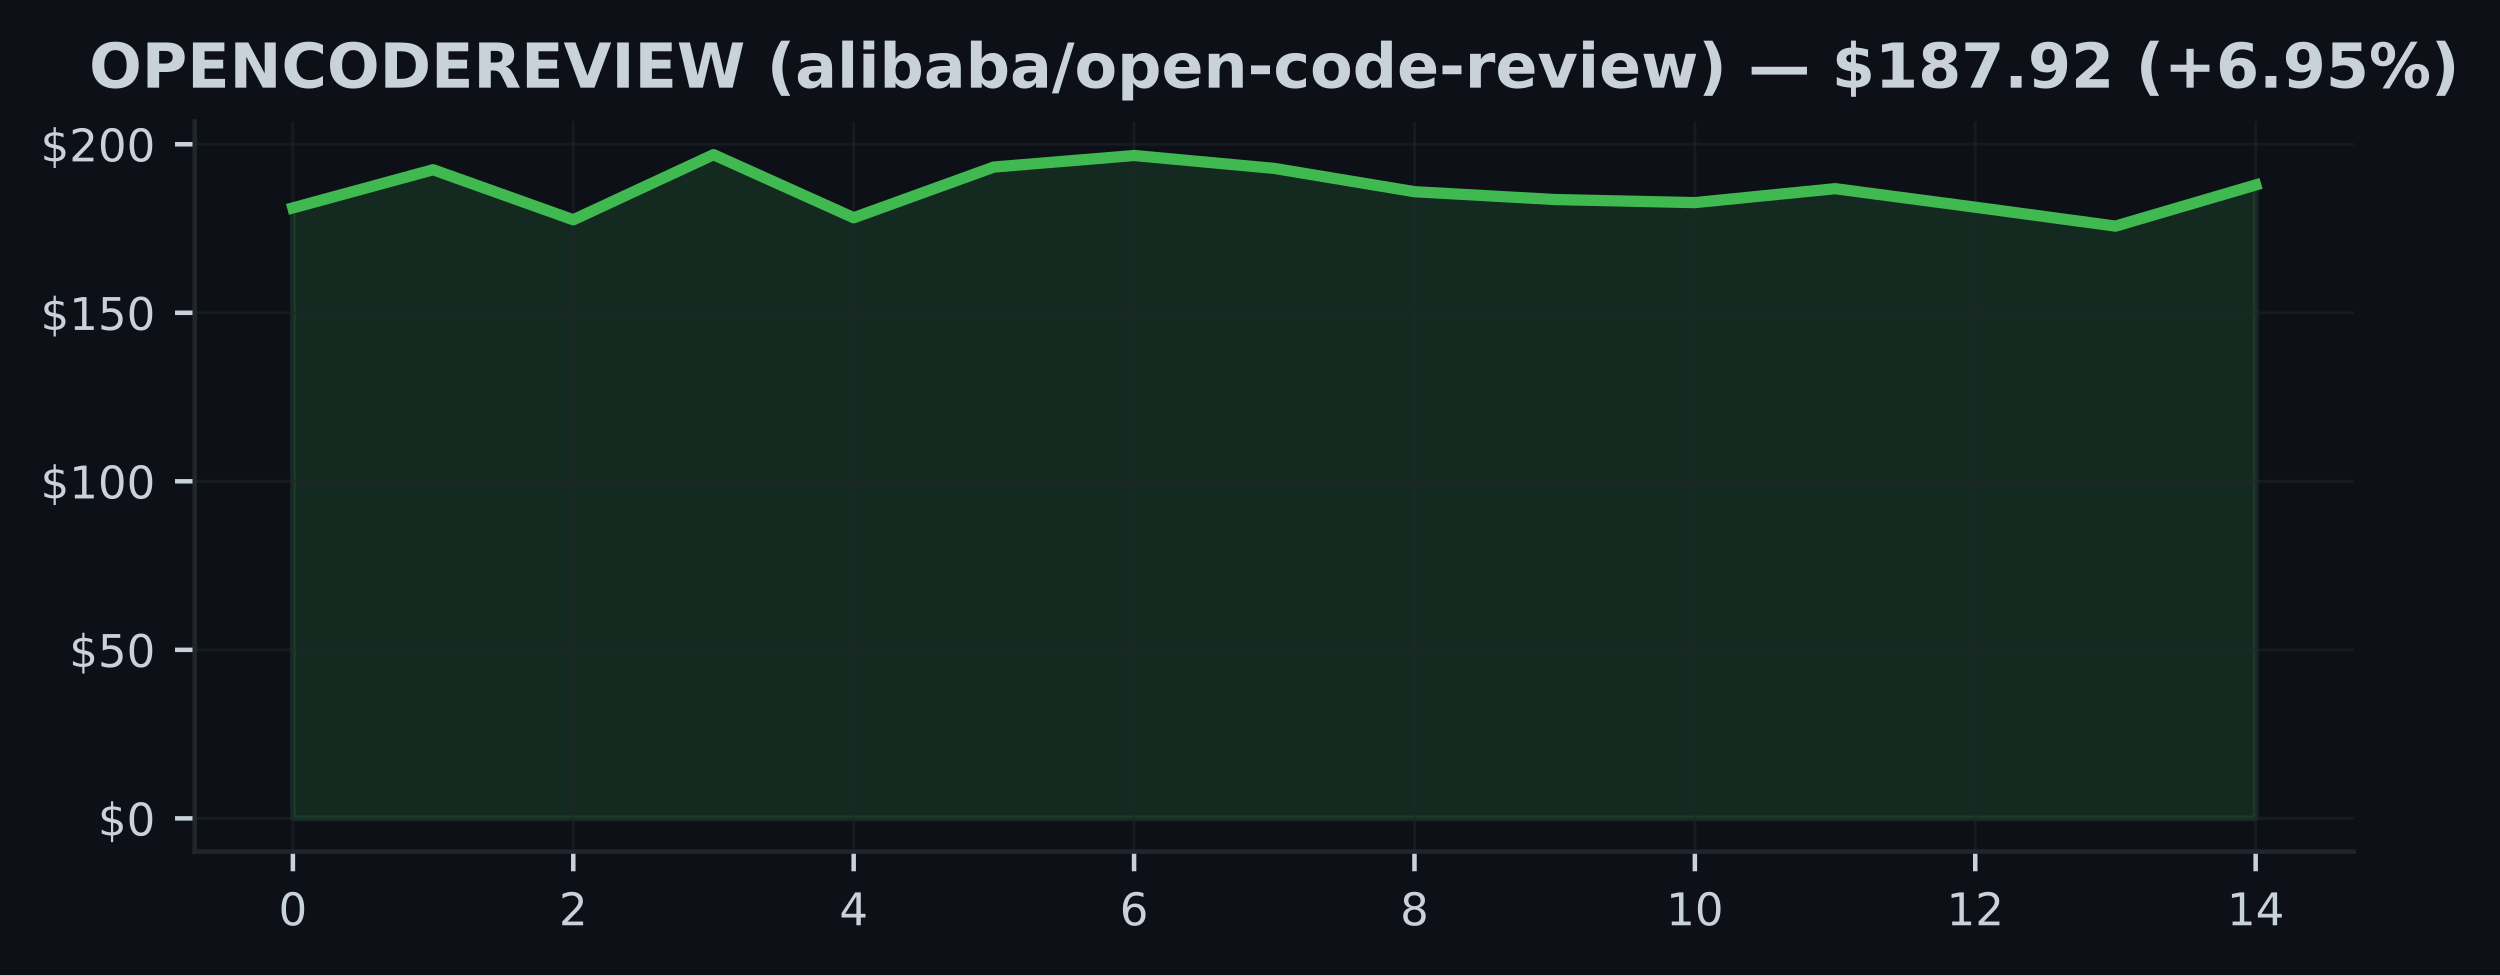
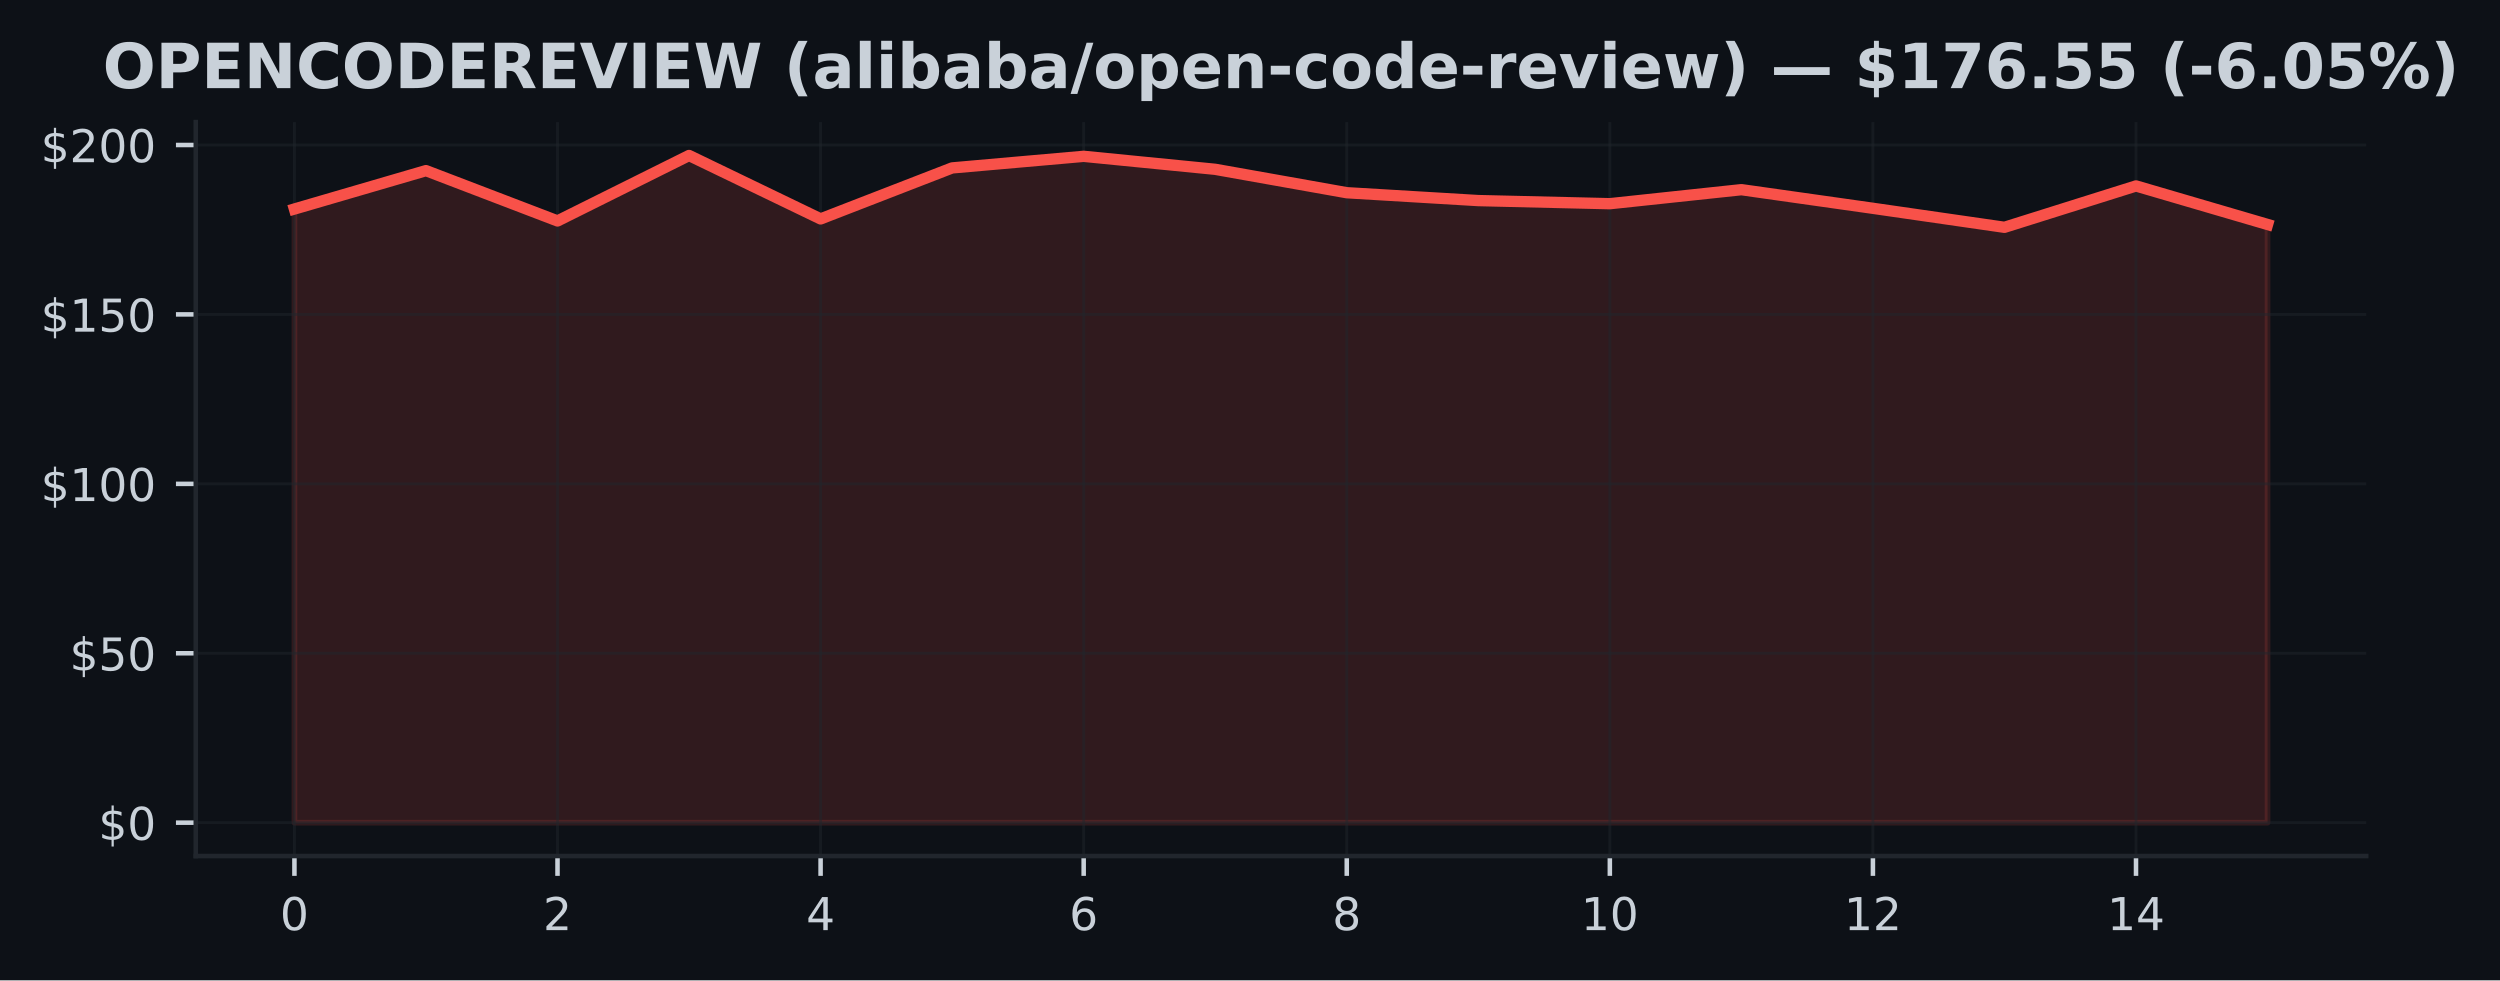
- <svg xmlns="http://www.w3.org/2000/svg" xmlns:xlink="http://www.w3.org/1999/xlink" width="443.656pt" height="173.061pt" viewBox="0 0 443.656 173.061" version="1.1">
+ <svg xmlns="http://www.w3.org/2000/svg" xmlns:xlink="http://www.w3.org/1999/xlink" width="441.33pt" height="173.061pt" viewBox="0 0 441.33 173.061" version="1.1">
  <defs>
    <style type="text/css">*{stroke-linejoin: round; stroke-linecap: butt}</style>
  </defs>
  <g id="figure_1">
    <g id="patch_1">
-       <path d="M 0 173.061  L 443.656 173.061  L 443.656 0  L 0 0  z " style="fill: #0d1117" />
+       <path d="M 0 173.061  L 441.33 173.061  L 441.33 0  L 0 0  z " style="fill: #0d1117" />
    </g>
    <g id="axes_1">
      <g id="patch_2">
        <path d="M 34.56 151.118  L 417.71 151.118  L 417.71 21.558  L 34.56 21.558  z " style="fill: #0d1117" />
      </g>
      <g id="FillBetweenPolyCollection_1">
        <defs>
-           <path id="m2c70d33ecb" d="M 51.976 -27.832  L 51.976 -136.163  L 76.856 -142.94  L 101.736 -134.057  L 126.616 -145.613  L 151.495 -134.416  L 176.375 -143.418  L 201.255 -145.464  L 226.135 -143.173  L 251.015 -139.04  L 275.895 -137.652  L 300.775 -137.102  L 325.654 -139.578  L 350.534 -136.288  L 375.414 -132.933  L 400.294 -140.236  L 400.294 -27.832  L 400.294 -27.832  L 375.414 -27.832  L 350.534 -27.832  L 325.654 -27.832  L 300.775 -27.832  L 275.895 -27.832  L 251.015 -27.832  L 226.135 -27.832  L 201.255 -27.832  L 176.375 -27.832  L 151.495 -27.832  L 126.616 -27.832  L 101.736 -27.832  L 76.856 -27.832  L 51.976 -27.832  z " style="stroke: #3fb950; stroke-opacity: 0.15" />
+           <path id="m4754e35d7d" d="M 51.976 -27.832  L 51.976 -136.163  L 75.197 -142.94  L 98.418 -134.057  L 121.64 -145.613  L 144.861 -134.416  L 168.082 -143.418  L 191.303 -145.464  L 214.524 -143.173  L 237.746 -139.04  L 260.967 -137.652  L 284.188 -137.102  L 307.409 -139.578  L 330.63 -136.288  L 353.852 -132.933  L 377.073 -140.236  L 400.294 -133.435  L 400.294 -27.832  L 400.294 -27.832  L 377.073 -27.832  L 353.852 -27.832  L 330.63 -27.832  L 307.409 -27.832  L 284.188 -27.832  L 260.967 -27.832  L 237.746 -27.832  L 214.524 -27.832  L 191.303 -27.832  L 168.082 -27.832  L 144.861 -27.832  L 121.64 -27.832  L 98.418 -27.832  L 75.197 -27.832  L 51.976 -27.832  z " style="stroke: #f85149; stroke-opacity: 0.15" />
        </defs>
-         <g clip-path="url(#pec9f61eb78)">
-           <use xlink:href="#m2c70d33ecb" x="0" y="173.061" style="fill: #3fb950; fill-opacity: 0.15; stroke: #3fb950; stroke-opacity: 0.15" />
+         <g clip-path="url(#p0d1d6f955d)">
+           <use xlink:href="#m4754e35d7d" x="0" y="173.061" style="fill: #f85149; fill-opacity: 0.15; stroke: #f85149; stroke-opacity: 0.15" />
        </g>
      </g>
      <g id="matplotlib.axis_1">
        <g id="xtick_1">
          <g id="line2d_1">
-             <path d="M 51.976 151.118  L 51.976 21.558  " clip-path="url(#pec9f61eb78)" style="fill: none; stroke: #21262d; stroke-opacity: 0.5; stroke-width: 0.5; stroke-linecap: square" />
+             <path d="M 51.976 151.118  L 51.976 21.558  " clip-path="url(#p0d1d6f955d)" style="fill: none; stroke: #21262d; stroke-opacity: 0.5; stroke-width: 0.5; stroke-linecap: square" />
          </g>
          <g id="line2d_2">
            <defs>
-               <path id="m0ef4070c4a" d="M 0 0  L 0 3.5  " style="stroke: #c9d1d9; stroke-width: 0.8" />
+               <path id="m8cfdfe1a92" d="M 0 0  L 0 3.5  " style="stroke: #c9d1d9; stroke-width: 0.8" />
            </defs>
            <g>
-               <use xlink:href="#m0ef4070c4a" x="51.976" y="151.118" style="fill: #c9d1d9; stroke: #c9d1d9; stroke-width: 0.8" />
+               <use xlink:href="#m8cfdfe1a92" x="51.976" y="151.118" style="fill: #c9d1d9; stroke: #c9d1d9; stroke-width: 0.8" />
            </g>
          </g>
          <g id="text_1">
            <g style="fill: #c9d1d9" transform="translate(49.43091 164.197) scale(0.08 -0.08)">
              <defs>
                <path id="DejaVuSans-30" d="M 2034 4250  Q 1547 4250 1301 3770  Q 1056 3291 1056 2328  Q 1056 1369 1301 889  Q 1547 409 2034 409  Q 2525 409 2770 889  Q 3016 1369 3016 2328  Q 3016 3291 2770 3770  Q 2525 4250 2034 4250  z M 2034 4750  Q 2819 4750 3233 4129  Q 3647 3509 3647 2328  Q 3647 1150 3233 529  Q 2819 -91 2034 -91  Q 1250 -91 836 529  Q 422 1150 422 2328  Q 422 3509 836 4129  Q 1250 4750 2034 4750  z " transform="scale(0.015625)" />
              </defs>
              <use xlink:href="#DejaVuSans-30" />
            </g>
          </g>
        </g>
        <g id="xtick_2">
          <g id="line2d_3">
-             <path d="M 101.736 151.118  L 101.736 21.558  " clip-path="url(#pec9f61eb78)" style="fill: none; stroke: #21262d; stroke-opacity: 0.5; stroke-width: 0.5; stroke-linecap: square" />
+             <path d="M 98.418 151.118  L 98.418 21.558  " clip-path="url(#p0d1d6f955d)" style="fill: none; stroke: #21262d; stroke-opacity: 0.5; stroke-width: 0.5; stroke-linecap: square" />
          </g>
          <g id="line2d_4">
            <g>
-               <use xlink:href="#m0ef4070c4a" x="101.736" y="151.118" style="fill: #c9d1d9; stroke: #c9d1d9; stroke-width: 0.8" />
+               <use xlink:href="#m8cfdfe1a92" x="98.418" y="151.118" style="fill: #c9d1d9; stroke: #c9d1d9; stroke-width: 0.8" />
            </g>
          </g>
          <g id="text_2">
-             <g style="fill: #c9d1d9" transform="translate(99.19065 164.197) scale(0.08 -0.08)">
+             <g style="fill: #c9d1d9" transform="translate(95.87333 164.197) scale(0.08 -0.08)">
              <defs>
                <path id="DejaVuSans-32" d="M 1228 531  L 3431 531  L 3431 0  L 469 0  L 469 531  Q 828 903 1448 1529  Q 2069 2156 2228 2338  Q 2531 2678 2651 2914  Q 2772 3150 2772 3378  Q 2772 3750 2511 3984  Q 2250 4219 1831 4219  Q 1534 4219 1204 4116  Q 875 4013 500 3803  L 500 4441  Q 881 4594 1212 4672  Q 1544 4750 1819 4750  Q 2544 4750 2975 4387  Q 3406 4025 3406 3419  Q 3406 3131 3298 2873  Q 3191 2616 2906 2266  Q 2828 2175 2409 1742  Q 1991 1309 1228 531  z " transform="scale(0.015625)" />
              </defs>
              <use xlink:href="#DejaVuSans-32" />
            </g>
          </g>
        </g>
        <g id="xtick_3">
          <g id="line2d_5">
-             <path d="M 151.495 151.118  L 151.495 21.558  " clip-path="url(#pec9f61eb78)" style="fill: none; stroke: #21262d; stroke-opacity: 0.5; stroke-width: 0.5; stroke-linecap: square" />
+             <path d="M 144.861 151.118  L 144.861 21.558  " clip-path="url(#p0d1d6f955d)" style="fill: none; stroke: #21262d; stroke-opacity: 0.5; stroke-width: 0.5; stroke-linecap: square" />
          </g>
          <g id="line2d_6">
            <g>
-               <use xlink:href="#m0ef4070c4a" x="151.495" y="151.118" style="fill: #c9d1d9; stroke: #c9d1d9; stroke-width: 0.8" />
+               <use xlink:href="#m8cfdfe1a92" x="144.861" y="151.118" style="fill: #c9d1d9; stroke: #c9d1d9; stroke-width: 0.8" />
            </g>
          </g>
          <g id="text_3">
-             <g style="fill: #c9d1d9" transform="translate(148.9504 164.197) scale(0.08 -0.08)">
+             <g style="fill: #c9d1d9" transform="translate(142.3158 164.197) scale(0.08 -0.08)">
              <defs>
                <path id="DejaVuSans-34" d="M 2419 4116  L 825 1625  L 2419 1625  L 2419 4116  z M 2253 4666  L 3047 4666  L 3047 1625  L 3713 1625  L 3713 1100  L 3047 1100  L 3047 0  L 2419 0  L 2419 1100  L 313 1100  L 313 1709  L 2253 4666  z " transform="scale(0.015625)" />
              </defs>
              <use xlink:href="#DejaVuSans-34" />
            </g>
          </g>
        </g>
        <g id="xtick_4">
          <g id="line2d_7">
-             <path d="M 201.255 151.118  L 201.255 21.558  " clip-path="url(#pec9f61eb78)" style="fill: none; stroke: #21262d; stroke-opacity: 0.5; stroke-width: 0.5; stroke-linecap: square" />
+             <path d="M 191.303 151.118  L 191.303 21.558  " clip-path="url(#p0d1d6f955d)" style="fill: none; stroke: #21262d; stroke-opacity: 0.5; stroke-width: 0.5; stroke-linecap: square" />
          </g>
          <g id="line2d_8">
            <g>
-               <use xlink:href="#m0ef4070c4a" x="201.255" y="151.118" style="fill: #c9d1d9; stroke: #c9d1d9; stroke-width: 0.8" />
+               <use xlink:href="#m8cfdfe1a92" x="191.303" y="151.118" style="fill: #c9d1d9; stroke: #c9d1d9; stroke-width: 0.8" />
            </g>
          </g>
          <g id="text_4">
-             <g style="fill: #c9d1d9" transform="translate(198.7101 164.197) scale(0.08 -0.08)">
+             <g style="fill: #c9d1d9" transform="translate(188.7582 164.197) scale(0.08 -0.08)">
              <defs>
                <path id="DejaVuSans-36" d="M 2113 2584  Q 1688 2584 1439 2293  Q 1191 2003 1191 1497  Q 1191 994 1439 701  Q 1688 409 2113 409  Q 2538 409 2786 701  Q 3034 994 3034 1497  Q 3034 2003 2786 2293  Q 2538 2584 2113 2584  z M 3366 4563  L 3366 3988  Q 3128 4100 2886 4159  Q 2644 4219 2406 4219  Q 1781 4219 1451 3797  Q 1122 3375 1075 2522  Q 1259 2794 1537 2939  Q 1816 3084 2150 3084  Q 2853 3084 3261 2657  Q 3669 2231 3669 1497  Q 3669 778 3244 343  Q 2819 -91 2113 -91  Q 1303 -91 875 529  Q 447 1150 447 2328  Q 447 3434 972 4092  Q 1497 4750 2381 4750  Q 2619 4750 2861 4703  Q 3103 4656 3366 4563  z " transform="scale(0.015625)" />
              </defs>
              <use xlink:href="#DejaVuSans-36" />
            </g>
          </g>
        </g>
        <g id="xtick_5">
          <g id="line2d_9">
-             <path d="M 251.015 151.118  L 251.015 21.558  " clip-path="url(#pec9f61eb78)" style="fill: none; stroke: #21262d; stroke-opacity: 0.5; stroke-width: 0.5; stroke-linecap: square" />
+             <path d="M 237.746 151.118  L 237.746 21.558  " clip-path="url(#p0d1d6f955d)" style="fill: none; stroke: #21262d; stroke-opacity: 0.5; stroke-width: 0.5; stroke-linecap: square" />
          </g>
          <g id="line2d_10">
            <g>
-               <use xlink:href="#m0ef4070c4a" x="251.015" y="151.118" style="fill: #c9d1d9; stroke: #c9d1d9; stroke-width: 0.8" />
+               <use xlink:href="#m8cfdfe1a92" x="237.746" y="151.118" style="fill: #c9d1d9; stroke: #c9d1d9; stroke-width: 0.8" />
            </g>
          </g>
          <g id="text_5">
-             <g style="fill: #c9d1d9" transform="translate(248.4699 164.197) scale(0.08 -0.08)">
+             <g style="fill: #c9d1d9" transform="translate(235.2006 164.197) scale(0.08 -0.08)">
              <defs>
                <path id="DejaVuSans-38" d="M 2034 2216  Q 1584 2216 1326 1975  Q 1069 1734 1069 1313  Q 1069 891 1326 650  Q 1584 409 2034 409  Q 2484 409 2743 651  Q 3003 894 3003 1313  Q 3003 1734 2745 1975  Q 2488 2216 2034 2216  z M 1403 2484  Q 997 2584 770 2862  Q 544 3141 544 3541  Q 544 4100 942 4425  Q 1341 4750 2034 4750  Q 2731 4750 3128 4425  Q 3525 4100 3525 3541  Q 3525 3141 3298 2862  Q 3072 2584 2669 2484  Q 3125 2378 3379 2068  Q 3634 1759 3634 1313  Q 3634 634 3220 271  Q 2806 -91 2034 -91  Q 1263 -91 848 271  Q 434 634 434 1313  Q 434 1759 690 2068  Q 947 2378 1403 2484  z M 1172 3481  Q 1172 3119 1398 2916  Q 1625 2713 2034 2713  Q 2441 2713 2670 2916  Q 2900 3119 2900 3481  Q 2900 3844 2670 4047  Q 2441 4250 2034 4250  Q 1625 4250 1398 4047  Q 1172 3844 1172 3481  z " transform="scale(0.015625)" />
              </defs>
              <use xlink:href="#DejaVuSans-38" />
            </g>
          </g>
        </g>
        <g id="xtick_6">
          <g id="line2d_11">
-             <path d="M 300.775 151.118  L 300.775 21.558  " clip-path="url(#pec9f61eb78)" style="fill: none; stroke: #21262d; stroke-opacity: 0.5; stroke-width: 0.5; stroke-linecap: square" />
+             <path d="M 284.188 151.118  L 284.188 21.558  " clip-path="url(#p0d1d6f955d)" style="fill: none; stroke: #21262d; stroke-opacity: 0.5; stroke-width: 0.5; stroke-linecap: square" />
          </g>
          <g id="line2d_12">
            <g>
-               <use xlink:href="#m0ef4070c4a" x="300.775" y="151.118" style="fill: #c9d1d9; stroke: #c9d1d9; stroke-width: 0.8" />
+               <use xlink:href="#m8cfdfe1a92" x="284.188" y="151.118" style="fill: #c9d1d9; stroke: #c9d1d9; stroke-width: 0.8" />
            </g>
          </g>
          <g id="text_6">
-             <g style="fill: #c9d1d9" transform="translate(295.6846 164.197) scale(0.08 -0.08)">
+             <g style="fill: #c9d1d9" transform="translate(279.098 164.197) scale(0.08 -0.08)">
              <defs>
                <path id="DejaVuSans-31" d="M 794 531  L 1825 531  L 1825 4091  L 703 3866  L 703 4441  L 1819 4666  L 2450 4666  L 2450 531  L 3481 531  L 3481 0  L 794 0  L 794 531  z " transform="scale(0.015625)" />
              </defs>
              <use xlink:href="#DejaVuSans-31" />
              <use xlink:href="#DejaVuSans-30" transform="translate(63.62305 0)" />
            </g>
          </g>
        </g>
        <g id="xtick_7">
          <g id="line2d_13">
-             <path d="M 350.534 151.118  L 350.534 21.558  " clip-path="url(#pec9f61eb78)" style="fill: none; stroke: #21262d; stroke-opacity: 0.5; stroke-width: 0.5; stroke-linecap: square" />
+             <path d="M 330.63 151.118  L 330.63 21.558  " clip-path="url(#p0d1d6f955d)" style="fill: none; stroke: #21262d; stroke-opacity: 0.5; stroke-width: 0.5; stroke-linecap: square" />
          </g>
          <g id="line2d_14">
            <g>
-               <use xlink:href="#m0ef4070c4a" x="350.534" y="151.118" style="fill: #c9d1d9; stroke: #c9d1d9; stroke-width: 0.8" />
+               <use xlink:href="#m8cfdfe1a92" x="330.63" y="151.118" style="fill: #c9d1d9; stroke: #c9d1d9; stroke-width: 0.8" />
            </g>
          </g>
          <g id="text_7">
-             <g style="fill: #c9d1d9" transform="translate(345.4444 164.197) scale(0.08 -0.08)">
+             <g style="fill: #c9d1d9" transform="translate(325.5405 164.197) scale(0.08 -0.08)">
              <use xlink:href="#DejaVuSans-31" />
              <use xlink:href="#DejaVuSans-32" transform="translate(63.62305 0)" />
            </g>
          </g>
        </g>
        <g id="xtick_8">
          <g id="line2d_15">
-             <path d="M 400.294 151.118  L 400.294 21.558  " clip-path="url(#pec9f61eb78)" style="fill: none; stroke: #21262d; stroke-opacity: 0.5; stroke-width: 0.5; stroke-linecap: square" />
+             <path d="M 377.073 151.118  L 377.073 21.558  " clip-path="url(#p0d1d6f955d)" style="fill: none; stroke: #21262d; stroke-opacity: 0.5; stroke-width: 0.5; stroke-linecap: square" />
          </g>
          <g id="line2d_16">
            <g>
-               <use xlink:href="#m0ef4070c4a" x="400.294" y="151.118" style="fill: #c9d1d9; stroke: #c9d1d9; stroke-width: 0.8" />
+               <use xlink:href="#m8cfdfe1a92" x="377.073" y="151.118" style="fill: #c9d1d9; stroke: #c9d1d9; stroke-width: 0.8" />
            </g>
          </g>
          <g id="text_8">
-             <g style="fill: #c9d1d9" transform="translate(395.2041 164.197) scale(0.08 -0.08)">
+             <g style="fill: #c9d1d9" transform="translate(371.9829 164.197) scale(0.08 -0.08)">
              <use xlink:href="#DejaVuSans-31" />
              <use xlink:href="#DejaVuSans-34" transform="translate(63.62305 0)" />
            </g>
          </g>
        </g>
      </g>
      <g id="matplotlib.axis_2">
        <g id="ytick_1">
          <g id="line2d_17">
-             <path d="M 34.56 145.229  L 417.71 145.229  " clip-path="url(#pec9f61eb78)" style="fill: none; stroke: #21262d; stroke-opacity: 0.5; stroke-width: 0.5; stroke-linecap: square" />
+             <path d="M 34.56 145.229  L 417.71 145.229  " clip-path="url(#p0d1d6f955d)" style="fill: none; stroke: #21262d; stroke-opacity: 0.5; stroke-width: 0.5; stroke-linecap: square" />
          </g>
          <g id="line2d_18">
            <defs>
-               <path id="mc063bf923e" d="M 0 0  L -3.5 0  " style="stroke: #c9d1d9; stroke-width: 0.8" />
+               <path id="m19c2de6569" d="M 0 0  L -3.5 0  " style="stroke: #c9d1d9; stroke-width: 0.8" />
            </defs>
            <g>
-               <use xlink:href="#mc063bf923e" x="34.56" y="145.229" style="fill: #c9d1d9; stroke: #c9d1d9; stroke-width: 0.8" />
+               <use xlink:href="#m19c2de6569" x="34.56" y="145.229" style="fill: #c9d1d9; stroke: #c9d1d9; stroke-width: 0.8" />
            </g>
          </g>
          <g id="text_9">
            <g style="fill: #c9d1d9" transform="translate(17.38 148.2686) scale(0.08 -0.08)">
              <defs>
                <path id="DejaVuSans-24" d="M 2163 -941  L 1850 -941  L 1847 0  Q 1519 6 1191 76  Q 863 147 531 288  L 531 850  Q 850 650 1176 548  Q 1503 447 1850 444  L 1850 1869  Q 1159 1981 845 2250  Q 531 2519 531 2988  Q 531 3497 872 3790  Q 1213 4084 1850 4128  L 1850 4863  L 2163 4863  L 2163 4138  Q 2453 4125 2725 4076  Q 2997 4028 3256 3944  L 3256 3397  Q 2997 3528 2723 3600  Q 2450 3672 2163 3684  L 2163 2350  Q 2872 2241 3206 1959  Q 3541 1678 3541 1191  Q 3541 663 3186 358  Q 2831 53 2163 6  L 2163 -941  z M 1850 2406  L 1850 3688  Q 1488 3647 1297 3481  Q 1106 3316 1106 3041  Q 1106 2772 1282 2622  Q 1459 2472 1850 2406  z M 2163 1806  L 2163 453  Q 2559 506 2761 678  Q 2963 850 2963 1131  Q 2963 1406 2770 1568  Q 2578 1731 2163 1806  z " transform="scale(0.015625)" />
              </defs>
              <use xlink:href="#DejaVuSans-24" />
              <use xlink:href="#DejaVuSans-30" transform="translate(63.62305 0)" />
            </g>
          </g>
        </g>
        <g id="ytick_2">
          <g id="line2d_19">
-             <path d="M 34.56 115.322  L 417.71 115.322  " clip-path="url(#pec9f61eb78)" style="fill: none; stroke: #21262d; stroke-opacity: 0.5; stroke-width: 0.5; stroke-linecap: square" />
+             <path d="M 34.56 115.322  L 417.71 115.322  " clip-path="url(#p0d1d6f955d)" style="fill: none; stroke: #21262d; stroke-opacity: 0.5; stroke-width: 0.5; stroke-linecap: square" />
          </g>
          <g id="line2d_20">
            <g>
-               <use xlink:href="#mc063bf923e" x="34.56" y="115.322" style="fill: #c9d1d9; stroke: #c9d1d9; stroke-width: 0.8" />
+               <use xlink:href="#m19c2de6569" x="34.56" y="115.322" style="fill: #c9d1d9; stroke: #c9d1d9; stroke-width: 0.8" />
            </g>
          </g>
          <g id="text_10">
            <g style="fill: #c9d1d9" transform="translate(12.29 118.361) scale(0.08 -0.08)">
              <defs>
                <path id="DejaVuSans-35" d="M 691 4666  L 3169 4666  L 3169 4134  L 1269 4134  L 1269 2991  Q 1406 3038 1543 3061  Q 1681 3084 1819 3084  Q 2600 3084 3056 2656  Q 3513 2228 3513 1497  Q 3513 744 3044 326  Q 2575 -91 1722 -91  Q 1428 -91 1123 -41  Q 819 9 494 109  L 494 744  Q 775 591 1075 516  Q 1375 441 1709 441  Q 2250 441 2565 725  Q 2881 1009 2881 1497  Q 2881 1984 2565 2268  Q 2250 2553 1709 2553  Q 1456 2553 1204 2497  Q 953 2441 691 2322  L 691 4666  z " transform="scale(0.015625)" />
              </defs>
              <use xlink:href="#DejaVuSans-24" />
              <use xlink:href="#DejaVuSans-35" transform="translate(63.62305 0)" />
              <use xlink:href="#DejaVuSans-30" transform="translate(127.2461 0)" />
            </g>
          </g>
        </g>
        <g id="ytick_3">
          <g id="line2d_21">
-             <path d="M 34.56 85.414  L 417.71 85.414  " clip-path="url(#pec9f61eb78)" style="fill: none; stroke: #21262d; stroke-opacity: 0.5; stroke-width: 0.5; stroke-linecap: square" />
+             <path d="M 34.56 85.414  L 417.71 85.414  " clip-path="url(#p0d1d6f955d)" style="fill: none; stroke: #21262d; stroke-opacity: 0.5; stroke-width: 0.5; stroke-linecap: square" />
          </g>
          <g id="line2d_22">
            <g>
-               <use xlink:href="#mc063bf923e" x="34.56" y="85.414" style="fill: #c9d1d9; stroke: #c9d1d9; stroke-width: 0.8" />
+               <use xlink:href="#m19c2de6569" x="34.56" y="85.414" style="fill: #c9d1d9; stroke: #c9d1d9; stroke-width: 0.8" />
            </g>
          </g>
          <g id="text_11">
            <g style="fill: #c9d1d9" transform="translate(7.2 88.45351) scale(0.08 -0.08)">
              <use xlink:href="#DejaVuSans-24" />
              <use xlink:href="#DejaVuSans-31" transform="translate(63.62305 0)" />
              <use xlink:href="#DejaVuSans-30" transform="translate(127.2461 0)" />
              <use xlink:href="#DejaVuSans-30" transform="translate(190.8691 0)" />
            </g>
          </g>
        </g>
        <g id="ytick_4">
          <g id="line2d_23">
-             <path d="M 34.56 55.507  L 417.71 55.507  " clip-path="url(#pec9f61eb78)" style="fill: none; stroke: #21262d; stroke-opacity: 0.5; stroke-width: 0.5; stroke-linecap: square" />
+             <path d="M 34.56 55.507  L 417.71 55.507  " clip-path="url(#p0d1d6f955d)" style="fill: none; stroke: #21262d; stroke-opacity: 0.5; stroke-width: 0.5; stroke-linecap: square" />
          </g>
          <g id="line2d_24">
            <g>
-               <use xlink:href="#mc063bf923e" x="34.56" y="55.507" style="fill: #c9d1d9; stroke: #c9d1d9; stroke-width: 0.8" />
+               <use xlink:href="#m19c2de6569" x="34.56" y="55.507" style="fill: #c9d1d9; stroke: #c9d1d9; stroke-width: 0.8" />
            </g>
          </g>
          <g id="text_12">
            <g style="fill: #c9d1d9" transform="translate(7.2 58.54599) scale(0.08 -0.08)">
              <use xlink:href="#DejaVuSans-24" />
              <use xlink:href="#DejaVuSans-31" transform="translate(63.62305 0)" />
              <use xlink:href="#DejaVuSans-35" transform="translate(127.2461 0)" />
              <use xlink:href="#DejaVuSans-30" transform="translate(190.8691 0)" />
            </g>
          </g>
        </g>
        <g id="ytick_5">
          <g id="line2d_25">
-             <path d="M 34.56 25.599  L 417.71 25.599  " clip-path="url(#pec9f61eb78)" style="fill: none; stroke: #21262d; stroke-opacity: 0.5; stroke-width: 0.5; stroke-linecap: square" />
+             <path d="M 34.56 25.599  L 417.71 25.599  " clip-path="url(#p0d1d6f955d)" style="fill: none; stroke: #21262d; stroke-opacity: 0.5; stroke-width: 0.5; stroke-linecap: square" />
          </g>
          <g id="line2d_26">
            <g>
-               <use xlink:href="#mc063bf923e" x="34.56" y="25.599" style="fill: #c9d1d9; stroke: #c9d1d9; stroke-width: 0.8" />
+               <use xlink:href="#m19c2de6569" x="34.56" y="25.599" style="fill: #c9d1d9; stroke: #c9d1d9; stroke-width: 0.8" />
            </g>
          </g>
          <g id="text_13">
            <g style="fill: #c9d1d9" transform="translate(7.2 28.63846) scale(0.08 -0.08)">
              <use xlink:href="#DejaVuSans-24" />
              <use xlink:href="#DejaVuSans-32" transform="translate(63.62305 0)" />
              <use xlink:href="#DejaVuSans-30" transform="translate(127.2461 0)" />
              <use xlink:href="#DejaVuSans-30" transform="translate(190.8691 0)" />
            </g>
          </g>
        </g>
      </g>
      <g id="line2d_27">
-         <path d="M 51.976 36.898  L 76.856 30.121  L 101.736 39.004  L 126.616 27.447  L 151.495 38.645  L 176.375 29.643  L 201.255 27.597  L 226.135 29.888  L 251.015 34.021  L 275.895 35.409  L 300.775 35.959  L 325.654 33.483  L 350.534 36.773  L 375.414 40.128  L 400.294 32.825  " clip-path="url(#pec9f61eb78)" style="fill: none; stroke: #3fb950; stroke-width: 2; stroke-linecap: square" />
+         <path d="M 51.976 36.898  L 75.197 30.121  L 98.418 39.004  L 121.64 27.447  L 144.861 38.645  L 168.082 29.643  L 191.303 27.597  L 214.524 29.888  L 237.746 34.021  L 260.967 35.409  L 284.188 35.959  L 307.409 33.483  L 330.63 36.773  L 353.852 40.128  L 377.073 32.825  L 400.294 39.626  " clip-path="url(#p0d1d6f955d)" style="fill: none; stroke: #f85149; stroke-width: 2; stroke-linecap: square" />
      </g>
      <g id="patch_3">
        <path d="M 34.56 151.118  L 34.56 21.558  " style="fill: none; stroke: #21262d; stroke-width: 0.8; stroke-linejoin: miter; stroke-linecap: square" />
      </g>
      <g id="patch_4">
        <path d="M 34.56 151.118  L 417.71 151.118  " style="fill: none; stroke: #21262d; stroke-width: 0.8; stroke-linejoin: miter; stroke-linecap: square" />
      </g>
      <g id="text_14">
-         <g style="fill: #c9d1d9" transform="translate(15.81414 15.55828) scale(0.11 -0.11)">
+         <g style="fill: #c9d1d9" transform="translate(18.14047 15.55828) scale(0.11 -0.11)">
          <defs>
            <path id="DejaVuSans-Bold-4f" d="M 2719 3878  Q 2169 3878 1866 3472  Q 1563 3066 1563 2328  Q 1563 1594 1866 1187  Q 2169 781 2719 781  Q 3272 781 3575 1187  Q 3878 1594 3878 2328  Q 3878 3066 3575 3472  Q 3272 3878 2719 3878  z M 2719 4750  Q 3844 4750 4481 4106  Q 5119 3463 5119 2328  Q 5119 1197 4481 553  Q 3844 -91 2719 -91  Q 1597 -91 958 553  Q 319 1197 319 2328  Q 319 3463 958 4106  Q 1597 4750 2719 4750  z " transform="scale(0.015625)" />
            <path id="DejaVuSans-Bold-50" d="M 588 4666  L 2584 4666  Q 3475 4666 3951 4270  Q 4428 3875 4428 3144  Q 4428 2409 3951 2014  Q 3475 1619 2584 1619  L 1791 1619  L 1791 0  L 588 0  L 588 4666  z M 1791 3794  L 1791 2491  L 2456 2491  Q 2806 2491 2997 2661  Q 3188 2831 3188 3144  Q 3188 3456 2997 3625  Q 2806 3794 2456 3794  L 1791 3794  z " transform="scale(0.015625)" />
            <path id="DejaVuSans-Bold-45" d="M 588 4666  L 3834 4666  L 3834 3756  L 1791 3756  L 1791 2888  L 3713 2888  L 3713 1978  L 1791 1978  L 1791 909  L 3903 909  L 3903 0  L 588 0  L 588 4666  z " transform="scale(0.015625)" />
            <path id="DejaVuSans-Bold-4e" d="M 588 4666  L 1931 4666  L 3628 1466  L 3628 4666  L 4769 4666  L 4769 0  L 3425 0  L 1728 3200  L 1728 0  L 588 0  L 588 4666  z " transform="scale(0.015625)" />
            <path id="DejaVuSans-Bold-43" d="M 4288 256  Q 3956 84 3597 -3  Q 3238 -91 2847 -91  Q 1681 -91 1000 561  Q 319 1213 319 2328  Q 319 3447 1000 4098  Q 1681 4750 2847 4750  Q 3238 4750 3597 4662  Q 3956 4575 4288 4403  L 4288 3438  Q 3953 3666 3628 3772  Q 3303 3878 2944 3878  Q 2300 3878 1931 3465  Q 1563 3053 1563 2328  Q 1563 1606 1931 1193  Q 2300 781 2944 781  Q 3303 781 3628 887  Q 3953 994 4288 1222  L 4288 256  z " transform="scale(0.015625)" />
            <path id="DejaVuSans-Bold-44" d="M 1791 3756  L 1791 909  L 2222 909  Q 2959 909 3348 1275  Q 3738 1641 3738 2338  Q 3738 3031 3350 3393  Q 2963 3756 2222 3756  L 1791 3756  z M 588 4666  L 1856 4666  Q 2919 4666 3439 4514  Q 3959 4363 4331 4000  Q 4659 3684 4818 3271  Q 4978 2859 4978 2338  Q 4978 1809 4818 1395  Q 4659 981 4331 666  Q 3956 303 3431 151  Q 2906 0 1856 0  L 588 0  L 588 4666  z " transform="scale(0.015625)" />
            <path id="DejaVuSans-Bold-52" d="M 2297 2597  Q 2675 2597 2839 2737  Q 3003 2878 3003 3200  Q 3003 3519 2839 3656  Q 2675 3794 2297 3794  L 1791 3794  L 1791 2597  L 2297 2597  z M 1791 1766  L 1791 0  L 588 0  L 588 4666  L 2425 4666  Q 3347 4666 3776 4356  Q 4206 4047 4206 3378  Q 4206 2916 3982 2619  Q 3759 2322 3309 2181  Q 3556 2125 3751 1926  Q 3947 1728 4147 1325  L 4800 0  L 3519 0  L 2950 1159  Q 2778 1509 2601 1637  Q 2425 1766 2131 1766  L 1791 1766  z " transform="scale(0.015625)" />
            <path id="DejaVuSans-Bold-56" d="M 31 4666  L 1241 4666  L 2478 1222  L 3713 4666  L 4922 4666  L 3194 0  L 1759 0  L 31 4666  z " transform="scale(0.015625)" />
            <path id="DejaVuSans-Bold-49" d="M 588 4666  L 1791 4666  L 1791 0  L 588 0  L 588 4666  z " transform="scale(0.015625)" />
            <path id="DejaVuSans-Bold-57" d="M 191 4666  L 1344 4666  L 2150 1275  L 2950 4666  L 4109 4666  L 4909 1275  L 5716 4666  L 6859 4666  L 5759 0  L 4372 0  L 3525 3547  L 2688 0  L 1300 0  L 191 4666  z " transform="scale(0.015625)" />
            <path id="DejaVuSans-Bold-20" transform="scale(0.015625)" />
            <path id="DejaVuSans-Bold-28" d="M 2413 -844  L 1484 -844  Q 1006 -72 778 623  Q 550 1319 550 2003  Q 550 2688 779 3389  Q 1009 4091 1484 4856  L 2413 4856  Q 2013 4116 1813 3408  Q 1613 2700 1613 2009  Q 1613 1319 1811 609  Q 2009 -100 2413 -844  z " transform="scale(0.015625)" />
            <path id="DejaVuSans-Bold-61" d="M 2106 1575  Q 1756 1575 1579 1456  Q 1403 1338 1403 1106  Q 1403 894 1545 773  Q 1688 653 1941 653  Q 2256 653 2472 879  Q 2688 1106 2688 1447  L 2688 1575  L 2106 1575  z M 3816 1997  L 3816 0  L 2688 0  L 2688 519  Q 2463 200 2181 54  Q 1900 -91 1497 -91  Q 953 -91 614 226  Q 275 544 275 1050  Q 275 1666 698 1953  Q 1122 2241 2028 2241  L 2688 2241  L 2688 2328  Q 2688 2594 2478 2717  Q 2269 2841 1825 2841  Q 1466 2841 1156 2769  Q 847 2697 581 2553  L 581 3406  Q 941 3494 1303 3539  Q 1666 3584 2028 3584  Q 2975 3584 3395 3211  Q 3816 2838 3816 1997  z " transform="scale(0.015625)" />
            <path id="DejaVuSans-Bold-6c" d="M 538 4863  L 1656 4863  L 1656 0  L 538 0  L 538 4863  z " transform="scale(0.015625)" />
            <path id="DejaVuSans-Bold-69" d="M 538 3500  L 1656 3500  L 1656 0  L 538 0  L 538 3500  z M 538 4863  L 1656 4863  L 1656 3950  L 538 3950  L 538 4863  z " transform="scale(0.015625)" />
            <path id="DejaVuSans-Bold-62" d="M 2400 722  Q 2759 722 2948 984  Q 3138 1247 3138 1747  Q 3138 2247 2948 2509  Q 2759 2772 2400 2772  Q 2041 2772 1848 2508  Q 1656 2244 1656 1747  Q 1656 1250 1848 986  Q 2041 722 2400 722  z M 1656 2988  Q 1888 3294 2169 3439  Q 2450 3584 2816 3584  Q 3463 3584 3878 3070  Q 4294 2556 4294 1747  Q 4294 938 3878 423  Q 3463 -91 2816 -91  Q 2450 -91 2169 54  Q 1888 200 1656 506  L 1656 0  L 538 0  L 538 4863  L 1656 4863  L 1656 2988  z " transform="scale(0.015625)" />
            <path id="DejaVuSans-Bold-2f" d="M 1644 4666  L 2338 4666  L 691 -594  L 0 -594  L 1644 4666  z " transform="scale(0.015625)" />
            <path id="DejaVuSans-Bold-6f" d="M 2203 2784  Q 1831 2784 1636 2517  Q 1441 2250 1441 1747  Q 1441 1244 1636 976  Q 1831 709 2203 709  Q 2569 709 2762 976  Q 2956 1244 2956 1747  Q 2956 2250 2762 2517  Q 2569 2784 2203 2784  z M 2203 3584  Q 3106 3584 3614 3096  Q 4122 2609 4122 1747  Q 4122 884 3614 396  Q 3106 -91 2203 -91  Q 1297 -91 786 396  Q 275 884 275 1747  Q 275 2609 786 3096  Q 1297 3584 2203 3584  z " transform="scale(0.015625)" />
            <path id="DejaVuSans-Bold-70" d="M 1656 506  L 1656 -1331  L 538 -1331  L 538 3500  L 1656 3500  L 1656 2988  Q 1888 3294 2169 3439  Q 2450 3584 2816 3584  Q 3463 3584 3878 3070  Q 4294 2556 4294 1747  Q 4294 938 3878 423  Q 3463 -91 2816 -91  Q 2450 -91 2169 54  Q 1888 200 1656 506  z M 2400 2772  Q 2041 2772 1848 2508  Q 1656 2244 1656 1747  Q 1656 1250 1848 986  Q 2041 722 2400 722  Q 2759 722 2948 984  Q 3138 1247 3138 1747  Q 3138 2247 2948 2509  Q 2759 2772 2400 2772  z " transform="scale(0.015625)" />
            <path id="DejaVuSans-Bold-65" d="M 4031 1759  L 4031 1441  L 1416 1441  Q 1456 1047 1700 850  Q 1944 653 2381 653  Q 2734 653 3104 758  Q 3475 863 3866 1075  L 3866 213  Q 3469 63 3072 -14  Q 2675 -91 2278 -91  Q 1328 -91 801 392  Q 275 875 275 1747  Q 275 2603 792 3093  Q 1309 3584 2216 3584  Q 3041 3584 3536 3087  Q 4031 2591 4031 1759  z M 2881 2131  Q 2881 2450 2695 2645  Q 2509 2841 2209 2841  Q 1884 2841 1681 2658  Q 1478 2475 1428 2131  L 2881 2131  z " transform="scale(0.015625)" />
            <path id="DejaVuSans-Bold-6e" d="M 4056 2131  L 4056 0  L 2931 0  L 2931 347  L 2931 1631  Q 2931 2084 2911 2256  Q 2891 2428 2841 2509  Q 2775 2619 2662 2680  Q 2550 2741 2406 2741  Q 2056 2741 1856 2470  Q 1656 2200 1656 1722  L 1656 0  L 538 0  L 538 3500  L 1656 3500  L 1656 2988  Q 1909 3294 2193 3439  Q 2478 3584 2822 3584  Q 3428 3584 3742 3212  Q 4056 2841 4056 2131  z " transform="scale(0.015625)" />
            <path id="DejaVuSans-Bold-2d" d="M 347 2297  L 2309 2297  L 2309 1388  L 347 1388  L 347 2297  z " transform="scale(0.015625)" />
            <path id="DejaVuSans-Bold-63" d="M 3366 3391  L 3366 2478  Q 3138 2634 2908 2709  Q 2678 2784 2431 2784  Q 1963 2784 1702 2511  Q 1441 2238 1441 1747  Q 1441 1256 1702 982  Q 1963 709 2431 709  Q 2694 709 2930 787  Q 3166 866 3366 1019  L 3366 103  Q 3103 6 2833 -42  Q 2563 -91 2291 -91  Q 1344 -91 809 395  Q 275 881 275 1747  Q 275 2613 809 3098  Q 1344 3584 2291 3584  Q 2566 3584 2833 3536  Q 3100 3488 3366 3391  z " transform="scale(0.015625)" />
            <path id="DejaVuSans-Bold-64" d="M 2919 2988  L 2919 4863  L 4044 4863  L 4044 0  L 2919 0  L 2919 506  Q 2688 197 2409 53  Q 2131 -91 1766 -91  Q 1119 -91 703 423  Q 288 938 288 1747  Q 288 2556 703 3070  Q 1119 3584 1766 3584  Q 2128 3584 2408 3439  Q 2688 3294 2919 2988  z M 2181 722  Q 2541 722 2730 984  Q 2919 1247 2919 1747  Q 2919 2247 2730 2509  Q 2541 2772 2181 2772  Q 1825 2772 1636 2509  Q 1447 2247 1447 1747  Q 1447 1247 1636 984  Q 1825 722 2181 722  z " transform="scale(0.015625)" />
            <path id="DejaVuSans-Bold-72" d="M 3138 2547  Q 2991 2616 2845 2648  Q 2700 2681 2553 2681  Q 2122 2681 1889 2404  Q 1656 2128 1656 1613  L 1656 0  L 538 0  L 538 3500  L 1656 3500  L 1656 2925  Q 1872 3269 2151 3426  Q 2431 3584 2822 3584  Q 2878 3584 2943 3579  Q 3009 3575 3134 3559  L 3138 2547  z " transform="scale(0.015625)" />
            <path id="DejaVuSans-Bold-76" d="M 97 3500  L 1216 3500  L 2088 1081  L 2956 3500  L 4078 3500  L 2700 0  L 1472 0  L 97 3500  z " transform="scale(0.015625)" />
            <path id="DejaVuSans-Bold-77" d="M 225 3500  L 1313 3500  L 1900 1088  L 2491 3500  L 3425 3500  L 4013 1113  L 4603 3500  L 5691 3500  L 4769 0  L 3547 0  L 2956 2406  L 2369 0  L 1147 0  L 225 3500  z " transform="scale(0.015625)" />
            <path id="DejaVuSans-Bold-29" d="M 513 -844  Q 913 -100 1113 609  Q 1313 1319 1313 2009  Q 1313 2700 1113 3408  Q 913 4116 513 4856  L 1441 4856  Q 1916 4091 2145 3389  Q 2375 2688 2375 2003  Q 2375 1319 2147 623  Q 1919 -72 1441 -844  L 513 -844  z " transform="scale(0.015625)" />
            <path id="DejaVuSans-Bold-2014" d="M 344 2156  L 6056 2156  L 6056 1350  L 344 1350  L 344 2156  z " transform="scale(0.015625)" />
            <path id="DejaVuSans-Bold-24" d="M 2484 -941  L 1978 -941  L 1975 0  Q 1584 16 1218 87  Q 853 159 506 288  L 506 1106  Q 866 922 1233 823  Q 1600 725 1978 713  L 1978 1684  L 1875 1703  Q 1128 1834 814 2115  Q 500 2397 500 2925  Q 500 3484 883 3798  Q 1266 4113 1975 4141  L 1978 4863  L 2484 4863  L 2484 4153  Q 2797 4128 3109 4075  Q 3422 4022 3738 3938  L 3738 3144  Q 3425 3275 3112 3348  Q 2800 3422 2484 3438  L 2484 2541  L 2584 2522  Q 3378 2397 3698 2105  Q 4019 1813 4019 1241  Q 4019 666 3637 358  Q 3256 50 2484 6  L 2484 -941  z M 1978 2613  L 1978 3428  Q 1756 3416 1623 3308  Q 1491 3200 1491 3034  Q 1491 2850 1612 2745  Q 1734 2641 1978 2613  z M 2484 1594  L 2484 725  Q 2756 728 2892 831  Q 3028 934 3028 1141  Q 3028 1353 2903 1458  Q 2778 1563 2484 1594  z " transform="scale(0.015625)" />
            <path id="DejaVuSans-Bold-31" d="M 750 831  L 1813 831  L 1813 3847  L 722 3622  L 722 4441  L 1806 4666  L 2950 4666  L 2950 831  L 4013 831  L 4013 0  L 750 0  L 750 831  z " transform="scale(0.015625)" />
-             <path id="DejaVuSans-Bold-38" d="M 2228 2088  Q 1891 2088 1709 1903  Q 1528 1719 1528 1375  Q 1528 1031 1709 848  Q 1891 666 2228 666  Q 2563 666 2741 848  Q 2919 1031 2919 1375  Q 2919 1722 2741 1905  Q 2563 2088 2228 2088  z M 1350 2484  Q 925 2613 709 2878  Q 494 3144 494 3541  Q 494 4131 934 4440  Q 1375 4750 2228 4750  Q 3075 4750 3515 4442  Q 3956 4134 3956 3541  Q 3956 3144 3739 2878  Q 3522 2613 3097 2484  Q 3572 2353 3814 2058  Q 4056 1763 4056 1313  Q 4056 619 3595 264  Q 3134 -91 2228 -91  Q 1319 -91 855 264  Q 391 619 391 1313  Q 391 1763 633 2058  Q 875 2353 1350 2484  z M 1631 3419  Q 1631 3141 1786 2991  Q 1941 2841 2228 2841  Q 2509 2841 2662 2991  Q 2816 3141 2816 3419  Q 2816 3697 2662 3845  Q 2509 3994 2228 3994  Q 1941 3994 1786 3844  Q 1631 3694 1631 3419  z " transform="scale(0.015625)" />
            <path id="DejaVuSans-Bold-37" d="M 428 4666  L 3944 4666  L 3944 3988  L 2125 0  L 953 0  L 2675 3781  L 428 3781  L 428 4666  z " transform="scale(0.015625)" />
+             <path id="DejaVuSans-Bold-36" d="M 2316 2303  Q 2000 2303 1842 2098  Q 1684 1894 1684 1484  Q 1684 1075 1842 870  Q 2000 666 2316 666  Q 2634 666 2792 870  Q 2950 1075 2950 1484  Q 2950 1894 2792 2098  Q 2634 2303 2316 2303  z M 3803 4544  L 3803 3681  Q 3506 3822 3243 3889  Q 2981 3956 2731 3956  Q 2194 3956 1894 3657  Q 1594 3359 1544 2772  Q 1750 2925 1990 3001  Q 2231 3078 2516 3078  Q 3231 3078 3670 2659  Q 4109 2241 4109 1563  Q 4109 813 3618 361  Q 3128 -91 2303 -91  Q 1394 -91 895 523  Q 397 1138 397 2266  Q 397 3422 980 4083  Q 1563 4744 2578 4744  Q 2900 4744 3203 4694  Q 3506 4644 3803 4544  z " transform="scale(0.015625)" />
            <path id="DejaVuSans-Bold-2e" d="M 653 1209  L 1778 1209  L 1778 0  L 653 0  L 653 1209  z " transform="scale(0.015625)" />
-             <path id="DejaVuSans-Bold-39" d="M 641 103  L 641 966  Q 928 831 1190 764  Q 1453 697 1709 697  Q 2247 697 2547 995  Q 2847 1294 2900 1881  Q 2688 1725 2447 1647  Q 2206 1569 1925 1569  Q 1209 1569 770 1986  Q 331 2403 331 3084  Q 331 3838 820 4291  Q 1309 4744 2131 4744  Q 3044 4744 3544 4128  Q 4044 3513 4044 2388  Q 4044 1231 3459 570  Q 2875 -91 1856 -91  Q 1528 -91 1228 -42  Q 928 6 641 103  z M 2125 2350  Q 2441 2350 2600 2554  Q 2759 2759 2759 3169  Q 2759 3575 2600 3781  Q 2441 3988 2125 3988  Q 1809 3988 1650 3781  Q 1491 3575 1491 3169  Q 1491 2759 1650 2554  Q 1809 2350 2125 2350  z " transform="scale(0.015625)" />
-             <path id="DejaVuSans-Bold-32" d="M 1844 884  L 3897 884  L 3897 0  L 506 0  L 506 884  L 2209 2388  Q 2438 2594 2547 2791  Q 2656 2988 2656 3200  Q 2656 3528 2436 3728  Q 2216 3928 1850 3928  Q 1569 3928 1234 3808  Q 900 3688 519 3450  L 519 4475  Q 925 4609 1322 4679  Q 1719 4750 2100 4750  Q 2938 4750 3402 4381  Q 3866 4013 3866 3353  Q 3866 2972 3669 2642  Q 3472 2313 2841 1759  L 1844 884  z " transform="scale(0.015625)" />
-             <path id="DejaVuSans-Bold-2b" d="M 3053 4013  L 3053 2375  L 4684 2375  L 4684 1638  L 3053 1638  L 3053 0  L 2309 0  L 2309 1638  L 678 1638  L 678 2375  L 2309 2375  L 2309 4013  L 3053 4013  z " transform="scale(0.015625)" />
-             <path id="DejaVuSans-Bold-36" d="M 2316 2303  Q 2000 2303 1842 2098  Q 1684 1894 1684 1484  Q 1684 1075 1842 870  Q 2000 666 2316 666  Q 2634 666 2792 870  Q 2950 1075 2950 1484  Q 2950 1894 2792 2098  Q 2634 2303 2316 2303  z M 3803 4544  L 3803 3681  Q 3506 3822 3243 3889  Q 2981 3956 2731 3956  Q 2194 3956 1894 3657  Q 1594 3359 1544 2772  Q 1750 2925 1990 3001  Q 2231 3078 2516 3078  Q 3231 3078 3670 2659  Q 4109 2241 4109 1563  Q 4109 813 3618 361  Q 3128 -91 2303 -91  Q 1394 -91 895 523  Q 397 1138 397 2266  Q 397 3422 980 4083  Q 1563 4744 2578 4744  Q 2900 4744 3203 4694  Q 3506 4644 3803 4544  z " transform="scale(0.015625)" />
            <path id="DejaVuSans-Bold-35" d="M 678 4666  L 3669 4666  L 3669 3781  L 1638 3781  L 1638 3059  Q 1775 3097 1914 3117  Q 2053 3138 2203 3138  Q 3056 3138 3531 2711  Q 4006 2284 4006 1522  Q 4006 766 3489 337  Q 2972 -91 2053 -91  Q 1656 -91 1267 -14  Q 878 63 494 219  L 494 1166  Q 875 947 1217 837  Q 1559 728 1863 728  Q 2300 728 2551 942  Q 2803 1156 2803 1522  Q 2803 1891 2551 2103  Q 2300 2316 1863 2316  Q 1603 2316 1309 2248  Q 1016 2181 678 2041  L 678 4666  z " transform="scale(0.015625)" />
+             <path id="DejaVuSans-Bold-30" d="M 2944 2338  Q 2944 3213 2780 3570  Q 2616 3928 2228 3928  Q 1841 3928 1675 3570  Q 1509 3213 1509 2338  Q 1509 1453 1675 1090  Q 1841 728 2228 728  Q 2613 728 2778 1090  Q 2944 1453 2944 2338  z M 4147 2328  Q 4147 1169 3647 539  Q 3147 -91 2228 -91  Q 1306 -91 806 539  Q 306 1169 306 2328  Q 306 3491 806 4120  Q 1306 4750 2228 4750  Q 3147 4750 3647 4120  Q 4147 3491 4147 2328  z " transform="scale(0.015625)" />
            <path id="DejaVuSans-Bold-25" d="M 4959 1925  Q 4738 1925 4616 1733  Q 4494 1541 4494 1184  Q 4494 825 4614 633  Q 4734 441 4959 441  Q 5184 441 5303 633  Q 5422 825 5422 1184  Q 5422 1541 5301 1733  Q 5181 1925 4959 1925  z M 4959 2450  Q 5541 2450 5875 2112  Q 6209 1775 6209 1184  Q 6209 594 5875 251  Q 5541 -91 4959 -91  Q 4378 -91 4042 251  Q 3706 594 3706 1184  Q 3706 1772 4042 2111  Q 4378 2450 4959 2450  z M 2094 -91  L 1403 -91  L 4319 4750  L 5013 4750  L 2094 -91  z M 1453 4750  Q 2034 4750 2367 4411  Q 2700 4072 2700 3481  Q 2700 2891 2367 2550  Q 2034 2209 1453 2209  Q 872 2209 539 2550  Q 206 2891 206 3481  Q 206 4072 539 4411  Q 872 4750 1453 4750  z M 1453 4225  Q 1228 4225 1106 4031  Q 984 3838 984 3481  Q 984 3122 1106 2926  Q 1228 2731 1453 2731  Q 1678 2731 1798 2926  Q 1919 3122 1919 3481  Q 1919 3838 1797 4031  Q 1675 4225 1453 4225  z " transform="scale(0.015625)" />
          </defs>
          <use xlink:href="#DejaVuSans-Bold-4f" />
          <use xlink:href="#DejaVuSans-Bold-50" transform="translate(85.00977 0)" />
          <use xlink:href="#DejaVuSans-Bold-45" transform="translate(158.3008 0)" />
          <use xlink:href="#DejaVuSans-Bold-4e" transform="translate(226.6113 0)" />
          <use xlink:href="#DejaVuSans-Bold-43" transform="translate(310.3027 0)" />
          <use xlink:href="#DejaVuSans-Bold-4f" transform="translate(383.6914 0)" />
          <use xlink:href="#DejaVuSans-Bold-44" transform="translate(468.7012 0)" />
          <use xlink:href="#DejaVuSans-Bold-45" transform="translate(551.709 0)" />
          <use xlink:href="#DejaVuSans-Bold-52" transform="translate(620.0195 0)" />
          <use xlink:href="#DejaVuSans-Bold-45" transform="translate(697.0215 0)" />
          <use xlink:href="#DejaVuSans-Bold-56" transform="translate(765.332 0)" />
          <use xlink:href="#DejaVuSans-Bold-49" transform="translate(842.7246 0)" />
          <use xlink:href="#DejaVuSans-Bold-45" transform="translate(879.9316 0)" />
          <use xlink:href="#DejaVuSans-Bold-57" transform="translate(948.2422 0)" />
          <use xlink:href="#DejaVuSans-Bold-20" transform="translate(1058.545 0)" />
          <use xlink:href="#DejaVuSans-Bold-28" transform="translate(1093.359 0)" />
          <use xlink:href="#DejaVuSans-Bold-61" transform="translate(1139.062 0)" />
          <use xlink:href="#DejaVuSans-Bold-6c" transform="translate(1206.543 0)" />
          <use xlink:href="#DejaVuSans-Bold-69" transform="translate(1240.82 0)" />
          <use xlink:href="#DejaVuSans-Bold-62" transform="translate(1275.098 0)" />
          <use xlink:href="#DejaVuSans-Bold-61" transform="translate(1346.68 0)" />
          <use xlink:href="#DejaVuSans-Bold-62" transform="translate(1414.16 0)" />
          <use xlink:href="#DejaVuSans-Bold-61" transform="translate(1485.742 0)" />
          <use xlink:href="#DejaVuSans-Bold-2f" transform="translate(1553.223 0)" />
          <use xlink:href="#DejaVuSans-Bold-6f" transform="translate(1589.746 0)" />
          <use xlink:href="#DejaVuSans-Bold-70" transform="translate(1658.447 0)" />
          <use xlink:href="#DejaVuSans-Bold-65" transform="translate(1730.029 0)" />
          <use xlink:href="#DejaVuSans-Bold-6e" transform="translate(1797.852 0)" />
          <use xlink:href="#DejaVuSans-Bold-2d" transform="translate(1869.043 0)" />
          <use xlink:href="#DejaVuSans-Bold-63" transform="translate(1910.547 0)" />
          <use xlink:href="#DejaVuSans-Bold-6f" transform="translate(1969.824 0)" />
          <use xlink:href="#DejaVuSans-Bold-64" transform="translate(2038.525 0)" />
          <use xlink:href="#DejaVuSans-Bold-65" transform="translate(2110.107 0)" />
          <use xlink:href="#DejaVuSans-Bold-2d" transform="translate(2177.93 0)" />
          <use xlink:href="#DejaVuSans-Bold-72" transform="translate(2219.434 0)" />
          <use xlink:href="#DejaVuSans-Bold-65" transform="translate(2268.75 0)" />
          <use xlink:href="#DejaVuSans-Bold-76" transform="translate(2336.572 0)" />
          <use xlink:href="#DejaVuSans-Bold-69" transform="translate(2401.758 0)" />
          <use xlink:href="#DejaVuSans-Bold-65" transform="translate(2436.035 0)" />
          <use xlink:href="#DejaVuSans-Bold-77" transform="translate(2503.857 0)" />
          <use xlink:href="#DejaVuSans-Bold-29" transform="translate(2596.24 0)" />
          <use xlink:href="#DejaVuSans-Bold-20" transform="translate(2641.943 0)" />
          <use xlink:href="#DejaVuSans-Bold-2014" transform="translate(2676.758 0)" />
          <use xlink:href="#DejaVuSans-Bold-20" transform="translate(2776.758 0)" />
          <use xlink:href="#DejaVuSans-Bold-24" transform="translate(2811.572 0)" />
          <use xlink:href="#DejaVuSans-Bold-31" transform="translate(2881.152 0)" />
-           <use xlink:href="#DejaVuSans-Bold-38" transform="translate(2950.732 0)" />
-           <use xlink:href="#DejaVuSans-Bold-37" transform="translate(3020.312 0)" />
+           <use xlink:href="#DejaVuSans-Bold-37" transform="translate(2950.732 0)" />
+           <use xlink:href="#DejaVuSans-Bold-36" transform="translate(3020.312 0)" />
          <use xlink:href="#DejaVuSans-Bold-2e" transform="translate(3089.893 0)" />
-           <use xlink:href="#DejaVuSans-Bold-39" transform="translate(3127.881 0)" />
-           <use xlink:href="#DejaVuSans-Bold-32" transform="translate(3197.461 0)" />
+           <use xlink:href="#DejaVuSans-Bold-35" transform="translate(3127.881 0)" />
+           <use xlink:href="#DejaVuSans-Bold-35" transform="translate(3197.461 0)" />
          <use xlink:href="#DejaVuSans-Bold-20" transform="translate(3267.041 0)" />
          <use xlink:href="#DejaVuSans-Bold-28" transform="translate(3301.855 0)" />
-           <use xlink:href="#DejaVuSans-Bold-2b" transform="translate(3347.559 0)" />
-           <use xlink:href="#DejaVuSans-Bold-36" transform="translate(3431.348 0)" />
-           <use xlink:href="#DejaVuSans-Bold-2e" transform="translate(3500.928 0)" />
-           <use xlink:href="#DejaVuSans-Bold-39" transform="translate(3538.916 0)" />
-           <use xlink:href="#DejaVuSans-Bold-35" transform="translate(3608.496 0)" />
-           <use xlink:href="#DejaVuSans-Bold-25" transform="translate(3678.076 0)" />
-           <use xlink:href="#DejaVuSans-Bold-29" transform="translate(3778.271 0)" />
+           <use xlink:href="#DejaVuSans-Bold-2d" transform="translate(3347.559 0)" />
+           <use xlink:href="#DejaVuSans-Bold-36" transform="translate(3389.062 0)" />
+           <use xlink:href="#DejaVuSans-Bold-2e" transform="translate(3458.643 0)" />
+           <use xlink:href="#DejaVuSans-Bold-30" transform="translate(3496.631 0)" />
+           <use xlink:href="#DejaVuSans-Bold-35" transform="translate(3566.211 0)" />
+           <use xlink:href="#DejaVuSans-Bold-25" transform="translate(3635.791 0)" />
+           <use xlink:href="#DejaVuSans-Bold-29" transform="translate(3735.986 0)" />
        </g>
      </g>
    </g>
  </g>
  <defs>
-     <clipPath id="pec9f61eb78">
+     <clipPath id="p0d1d6f955d">
      <rect x="34.56" y="21.558" width="383.15" height="129.56" />
    </clipPath>
  </defs>
</svg>
